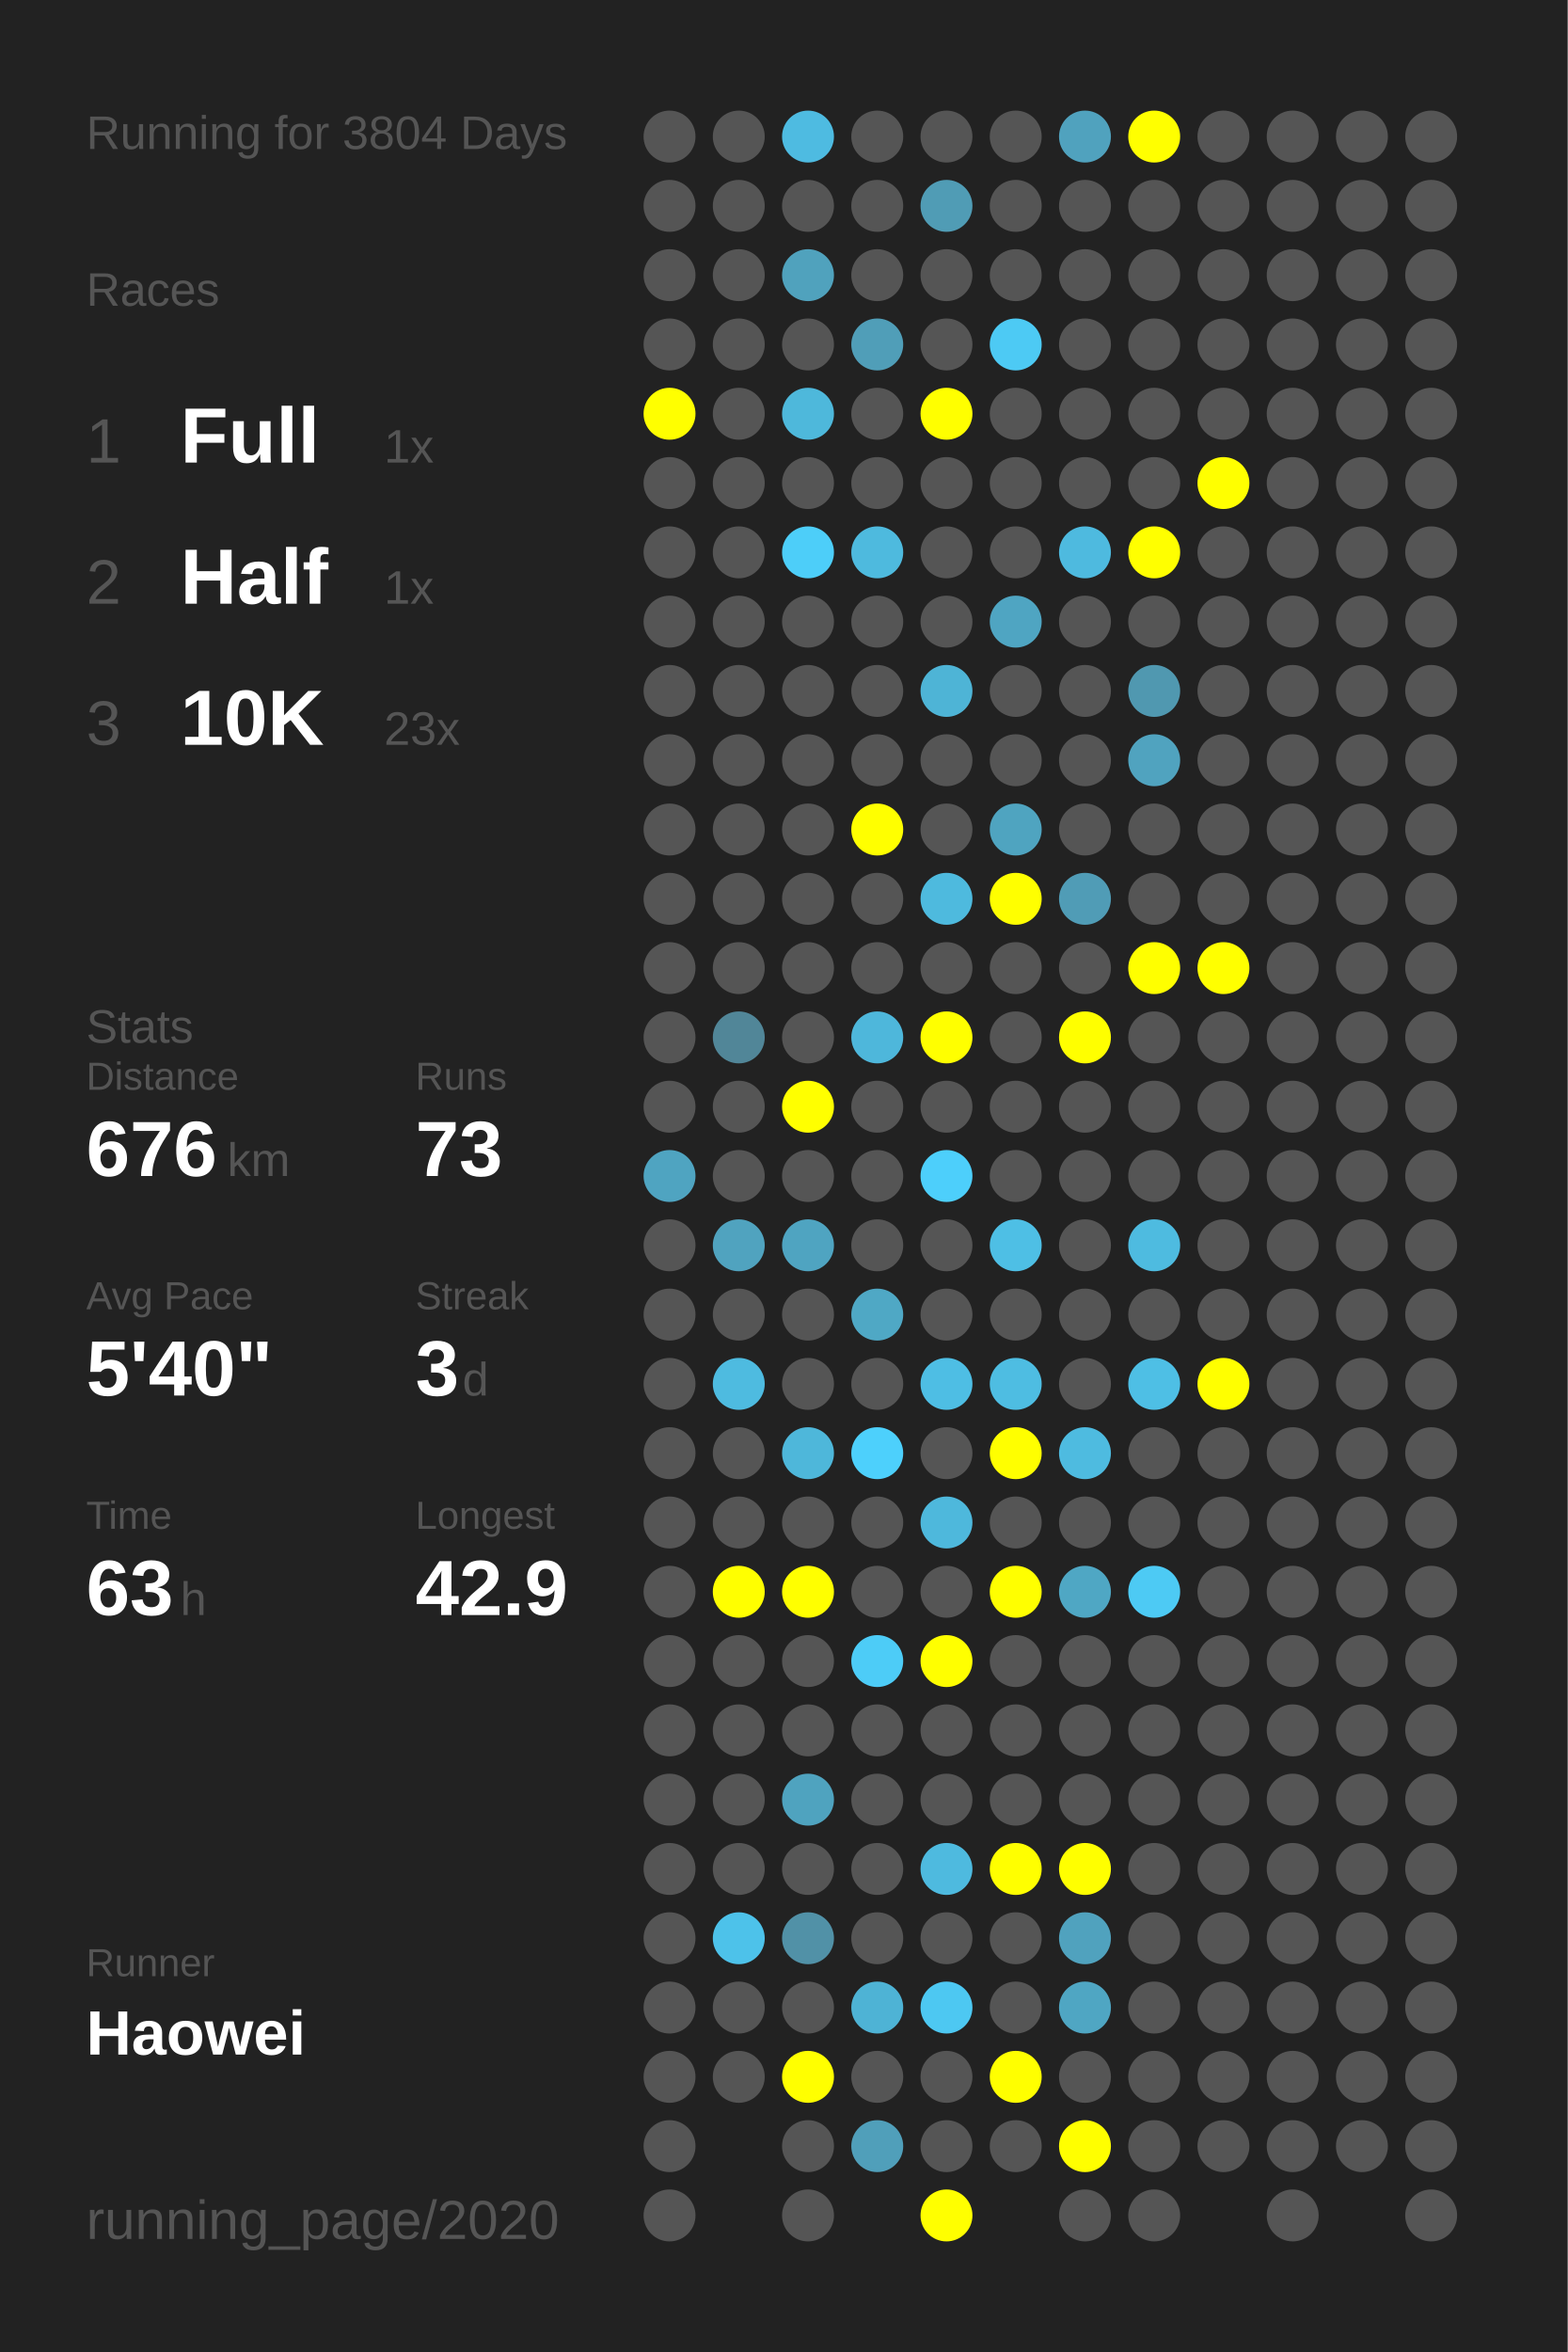
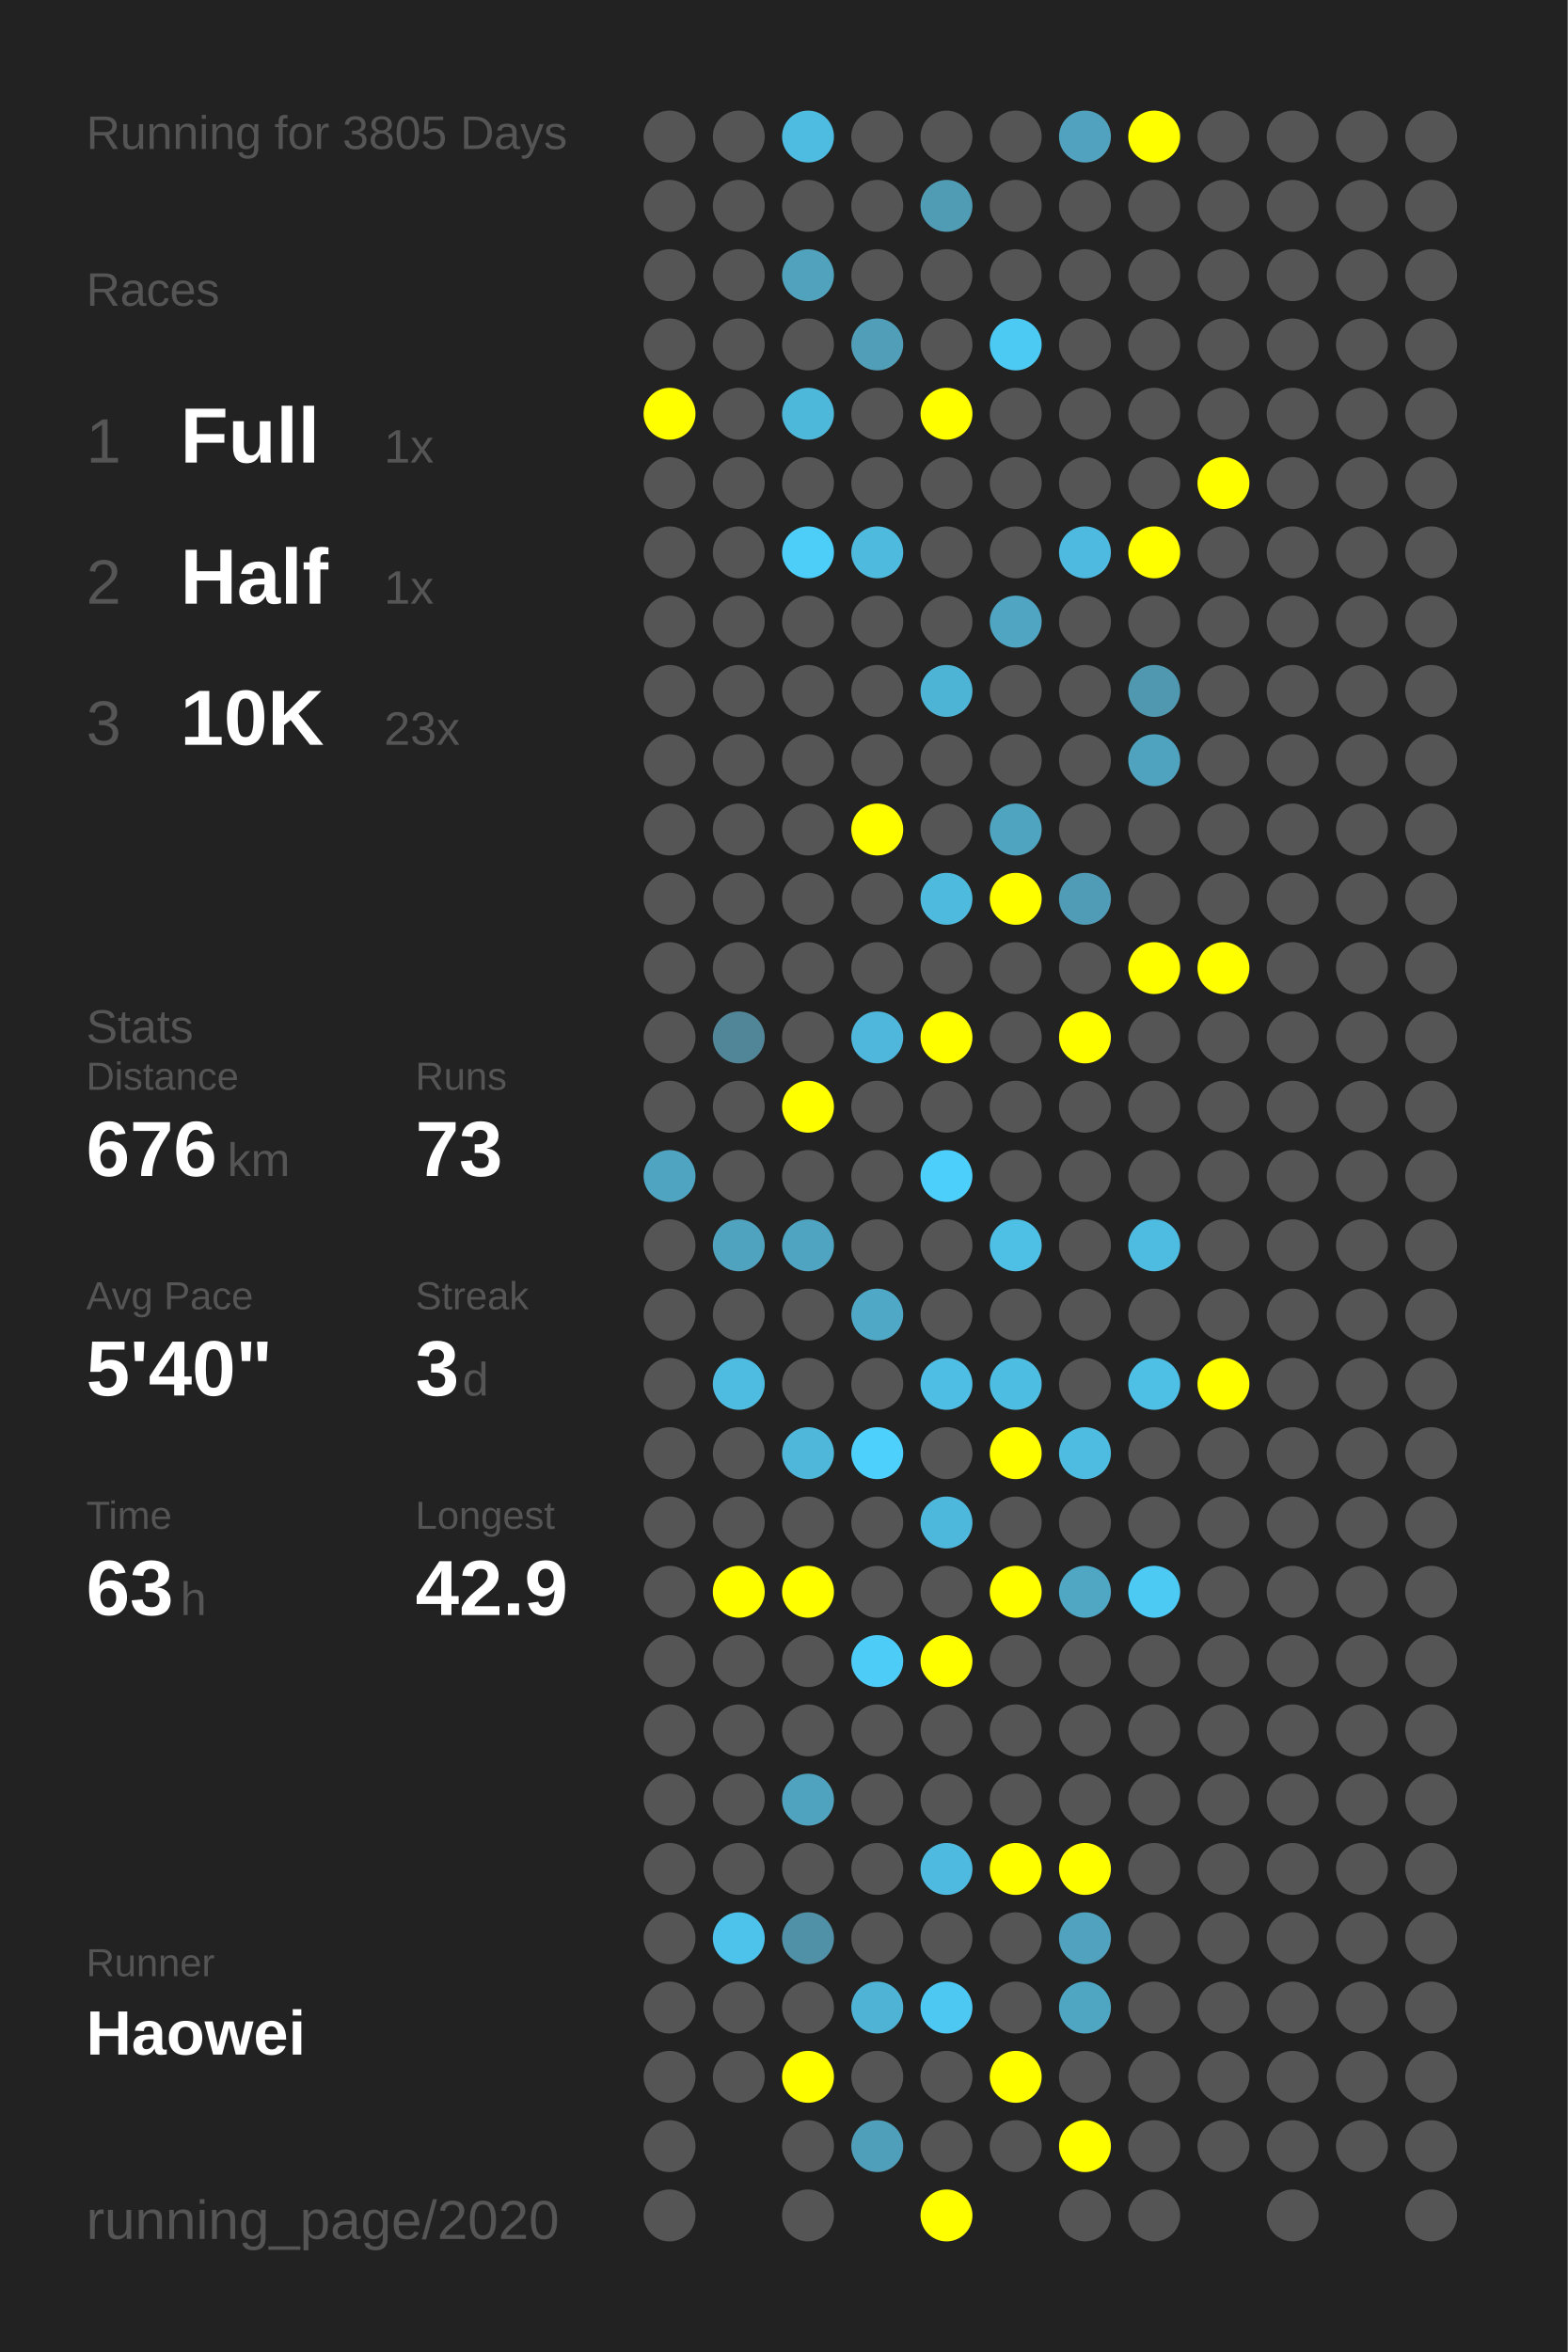
<svg xmlns="http://www.w3.org/2000/svg" baseProfile="full" height="300mm" version="1.1" viewBox="0,0,200,300" width="200mm">
  <defs />
  <rect fill="#222222" height="300" width="200" x="0" y="0" />
-   <text fill="#555555" style="font-size:6px; font-family:Arial;" x="11" y="19">Running for 3804 Days</text>
+   <text fill="#555555" style="font-size:6px; font-family:Arial;" x="11" y="19">Running for 3805 Days</text>
  <text fill="#555555" style="font-size:6px; font-family:Arial;" x="11" y="39">Races</text>
  <text fill="#555555" style="font-size:8px; font-family:Arial;" x="11" y="59">1</text>
  <text fill="#FFFFFF" style="font-size:10px; font-family:Arial; font-weight:bold;" x="23" y="59">Full</text>
  <text fill="#555555" style="font-size:6px; font-family:Arial;" x="49" y="59">1x</text>
  <text fill="#555555" style="font-size:8px; font-family:Arial;" x="11" y="77">2</text>
  <text fill="#FFFFFF" style="font-size:10px; font-family:Arial; font-weight:bold;" x="23" y="77">Half</text>
  <text fill="#555555" style="font-size:6px; font-family:Arial;" x="49" y="77">1x</text>
  <text fill="#555555" style="font-size:8px; font-family:Arial;" x="11" y="95">3</text>
  <text fill="#FFFFFF" style="font-size:10px; font-family:Arial; font-weight:bold;" x="23" y="95">10K</text>
  <text fill="#555555" style="font-size:6px; font-family:Arial;" x="49" y="95">23x</text>
  <text fill="#555555" style="font-size:6px; font-family:Arial;" x="11" y="133">Stats</text>
  <text fill="#555555" style="font-size:5px; font-family:Arial;" x="11" y="139">Distance</text>
  <text fill="#FFFFFF" style="font-size:10px; font-family:Arial; font-weight:bold;" x="11" y="150">676</text>
  <text fill="#555555" style="font-size:6px; font-family:Arial;" x="29" y="150">km</text>
  <text fill="#555555" style="font-size:5px; font-family:Arial;" x="53" y="139">Runs</text>
  <text fill="#FFFFFF" style="font-size:10px; font-family:Arial; font-weight:bold;" x="53" y="150">73</text>
  <text fill="#555555" style="font-size:5px; font-family:Arial;" x="11" y="167">Avg Pace</text>
  <text fill="#FFFFFF" style="font-size:10px; font-family:Arial; font-weight:bold;" x="11" y="178">5'40"</text>
  <text fill="#555555" style="font-size:5px; font-family:Arial;" x="53" y="167">Streak</text>
  <text fill="#FFFFFF" style="font-size:10px; font-family:Arial; font-weight:bold;" x="53" y="178">3</text>
  <text fill="#555555" style="font-size:6px; font-family:Arial;" x="59" y="178">d</text>
  <text fill="#555555" style="font-size:5px; font-family:Arial;" x="11" y="195">Time</text>
  <text fill="#FFFFFF" style="font-size:10px; font-family:Arial; font-weight:bold;" x="11" y="206">63</text>
  <text fill="#555555" style="font-size:6px; font-family:Arial;" x="23" y="206">h</text>
  <text fill="#555555" style="font-size:5px; font-family:Arial;" x="53" y="195">Longest</text>
  <text fill="#FFFFFF" style="font-size:10px; font-family:Arial; font-weight:bold;" x="53" y="206">42.9</text>
  <text fill="#555555" style="font-size:5px; font-family:Arial;" x="11" y="252.065">Runner</text>
  <text fill="#FFFFFF" style="font-size:8px; font-family:Arial; font-weight:bold;" x="11" y="262.065">Haowei</text>
  <text fill="#555555" style="font-size:7px; font-family:Arial;" x="11" y="285.581">running_page/2020</text>
  <circle cx="85.417" cy="17.419" fill="#555555" r="3.312" />
  <circle cx="85.417" cy="26.258" fill="#555555" r="3.312" />
  <circle cx="85.417" cy="35.097" fill="#555555" r="3.312" />
  <circle cx="85.417" cy="43.935" fill="#555555" r="3.312" />
  <circle cx="85.417" cy="52.774" fill="#FFFF00" r="3.312" />
  <circle cx="85.417" cy="61.613" fill="#555555" r="3.312" />
  <circle cx="85.417" cy="70.452" fill="#555555" r="3.312" />
  <circle cx="85.417" cy="79.29" fill="#555555" r="3.312" />
  <circle cx="85.417" cy="88.129" fill="#555555" r="3.312" />
  <circle cx="85.417" cy="96.968" fill="#555555" r="3.312" />
  <circle cx="85.417" cy="105.806" fill="#555555" r="3.312" />
  <circle cx="85.417" cy="114.645" fill="#555555" r="3.312" />
  <circle cx="85.417" cy="123.484" fill="#555555" r="3.312" />
  <circle cx="85.417" cy="132.323" fill="#555555" r="3.312" />
  <circle cx="85.417" cy="141.161" fill="#555555" r="3.312" />
  <circle cx="85.417" cy="150" fill="#4fa4c1" r="3.312" />
  <circle cx="85.417" cy="158.839" fill="#555555" r="3.312" />
  <circle cx="85.417" cy="167.677" fill="#555555" r="3.312" />
  <circle cx="85.417" cy="176.516" fill="#555555" r="3.312" />
  <circle cx="85.417" cy="185.355" fill="#555555" r="3.312" />
  <circle cx="85.417" cy="194.194" fill="#555555" r="3.312" />
  <circle cx="85.417" cy="203.032" fill="#555555" r="3.312" />
  <circle cx="85.417" cy="211.871" fill="#555555" r="3.312" />
  <circle cx="85.417" cy="220.71" fill="#555555" r="3.312" />
  <circle cx="85.417" cy="229.548" fill="#555555" r="3.312" />
  <circle cx="85.417" cy="238.387" fill="#555555" r="3.312" />
  <circle cx="85.417" cy="247.226" fill="#555555" r="3.312" />
  <circle cx="85.417" cy="256.065" fill="#555555" r="3.312" />
  <circle cx="85.417" cy="264.903" fill="#555555" r="3.312" />
  <circle cx="85.417" cy="273.742" fill="#555555" r="3.312" />
  <circle cx="85.417" cy="282.581" fill="#555555" r="3.312" />
  <circle cx="94.25" cy="17.419" fill="#555555" r="3.312" />
  <circle cx="94.25" cy="26.258" fill="#555555" r="3.312" />
  <circle cx="94.25" cy="35.097" fill="#555555" r="3.312" />
  <circle cx="94.25" cy="43.935" fill="#555555" r="3.312" />
  <circle cx="94.25" cy="52.774" fill="#555555" r="3.312" />
  <circle cx="94.25" cy="61.613" fill="#555555" r="3.312" />
  <circle cx="94.25" cy="70.452" fill="#555555" r="3.312" />
  <circle cx="94.25" cy="79.29" fill="#555555" r="3.312" />
  <circle cx="94.25" cy="88.129" fill="#555555" r="3.312" />
  <circle cx="94.25" cy="96.968" fill="#555555" r="3.312" />
  <circle cx="94.25" cy="105.806" fill="#555555" r="3.312" />
  <circle cx="94.25" cy="114.645" fill="#555555" r="3.312" />
  <circle cx="94.25" cy="123.484" fill="#555555" r="3.312" />
  <circle cx="94.25" cy="132.323" fill="#518698" r="3.312" />
  <circle cx="94.25" cy="141.161" fill="#555555" r="3.312" />
  <circle cx="94.25" cy="150" fill="#555555" r="3.312" />
  <circle cx="94.25" cy="158.839" fill="#50a3bf" r="3.312" />
  <circle cx="94.25" cy="167.677" fill="#555555" r="3.312" />
  <circle cx="94.25" cy="176.516" fill="#4ebbe0" r="3.312" />
  <circle cx="94.25" cy="185.355" fill="#555555" r="3.312" />
  <circle cx="94.25" cy="194.194" fill="#555555" r="3.312" />
  <circle cx="94.25" cy="203.032" fill="#FFFF00" r="3.312" />
  <circle cx="94.25" cy="211.871" fill="#555555" r="3.312" />
  <circle cx="94.25" cy="220.71" fill="#555555" r="3.312" />
  <circle cx="94.25" cy="229.548" fill="#555555" r="3.312" />
  <circle cx="94.25" cy="238.387" fill="#555555" r="3.312" />
  <circle cx="94.25" cy="247.226" fill="#4dc2ea" r="3.312" />
  <circle cx="94.25" cy="256.065" fill="#555555" r="3.312" />
  <circle cx="94.25" cy="264.903" fill="#555555" r="3.312" />
  <circle cx="103.083" cy="17.419" fill="#4ebbe1" r="3.312" />
  <circle cx="103.083" cy="26.258" fill="#555555" r="3.312" />
  <circle cx="103.083" cy="35.097" fill="#50a2bd" r="3.312" />
  <circle cx="103.083" cy="43.935" fill="#555555" r="3.312" />
  <circle cx="103.083" cy="52.774" fill="#4eb8db" r="3.312" />
  <circle cx="103.083" cy="61.613" fill="#555555" r="3.312" />
  <circle cx="103.083" cy="70.452" fill="#4dcef9" r="3.312" />
  <circle cx="103.083" cy="79.29" fill="#555555" r="3.312" />
  <circle cx="103.083" cy="88.129" fill="#555555" r="3.312" />
  <circle cx="103.083" cy="96.968" fill="#555555" r="3.312" />
  <circle cx="103.083" cy="105.806" fill="#555555" r="3.312" />
  <circle cx="103.083" cy="114.645" fill="#555555" r="3.312" />
  <circle cx="103.083" cy="123.484" fill="#555555" r="3.312" />
  <circle cx="103.083" cy="132.323" fill="#555555" r="3.312" />
  <circle cx="103.083" cy="141.161" fill="#FFFF00" r="3.312" />
  <circle cx="103.083" cy="150" fill="#555555" r="3.312" />
  <circle cx="103.083" cy="158.839" fill="#4fa4c1" r="3.312" />
  <circle cx="103.083" cy="167.677" fill="#555555" r="3.312" />
  <circle cx="103.083" cy="176.516" fill="#555555" r="3.312" />
  <circle cx="103.083" cy="185.355" fill="#4eb7da" r="3.312" />
  <circle cx="103.083" cy="194.194" fill="#555555" r="3.312" />
  <circle cx="103.083" cy="203.032" fill="#FFFF00" r="3.312" />
  <circle cx="103.083" cy="211.871" fill="#555555" r="3.312" />
  <circle cx="103.083" cy="220.71" fill="#555555" r="3.312" />
  <circle cx="103.083" cy="229.548" fill="#4fa3bf" r="3.312" />
  <circle cx="103.083" cy="238.387" fill="#555555" r="3.312" />
  <circle cx="103.083" cy="247.226" fill="#5191a7" r="3.312" />
  <circle cx="103.083" cy="256.065" fill="#555555" r="3.312" />
  <circle cx="103.083" cy="264.903" fill="#FFFF00" r="3.312" />
  <circle cx="103.083" cy="273.742" fill="#555555" r="3.312" />
  <circle cx="103.083" cy="282.581" fill="#555555" r="3.312" />
  <circle cx="111.917" cy="17.419" fill="#555555" r="3.312" />
  <circle cx="111.917" cy="26.258" fill="#555555" r="3.312" />
  <circle cx="111.917" cy="35.097" fill="#555555" r="3.312" />
  <circle cx="111.917" cy="43.935" fill="#509eb8" r="3.312" />
  <circle cx="111.917" cy="52.774" fill="#555555" r="3.312" />
  <circle cx="111.917" cy="61.613" fill="#555555" r="3.312" />
  <circle cx="111.917" cy="70.452" fill="#4ebade" r="3.312" />
  <circle cx="111.917" cy="79.29" fill="#555555" r="3.312" />
  <circle cx="111.917" cy="88.129" fill="#555555" r="3.312" />
  <circle cx="111.917" cy="96.968" fill="#555555" r="3.312" />
  <circle cx="111.917" cy="105.806" fill="#FFFF00" r="3.312" />
  <circle cx="111.917" cy="114.645" fill="#555555" r="3.312" />
  <circle cx="111.917" cy="123.484" fill="#555555" r="3.312" />
  <circle cx="111.917" cy="132.323" fill="#4eb7db" r="3.312" />
  <circle cx="111.917" cy="141.161" fill="#555555" r="3.312" />
  <circle cx="111.917" cy="150" fill="#555555" r="3.312" />
  <circle cx="111.917" cy="158.839" fill="#555555" r="3.312" />
  <circle cx="111.917" cy="167.677" fill="#4fa8c5" r="3.312" />
  <circle cx="111.917" cy="176.516" fill="#555555" r="3.312" />
  <circle cx="111.917" cy="185.355" fill="#4dd0fc" r="3.312" />
  <circle cx="111.917" cy="194.194" fill="#555555" r="3.312" />
  <circle cx="111.917" cy="203.032" fill="#555555" r="3.312" />
  <circle cx="111.917" cy="211.871" fill="#4dccf7" r="3.312" />
  <circle cx="111.917" cy="220.71" fill="#555555" r="3.312" />
  <circle cx="111.917" cy="229.548" fill="#555555" r="3.312" />
  <circle cx="111.917" cy="238.387" fill="#555555" r="3.312" />
  <circle cx="111.917" cy="247.226" fill="#555555" r="3.312" />
  <circle cx="111.917" cy="256.065" fill="#4eb3d5" r="3.312" />
  <circle cx="111.917" cy="264.903" fill="#555555" r="3.312" />
  <circle cx="111.917" cy="273.742" fill="#509fba" r="3.312" />
  <circle cx="120.75" cy="17.419" fill="#555555" r="3.312" />
  <circle cx="120.75" cy="26.258" fill="#509cb5" r="3.312" />
  <circle cx="120.75" cy="35.097" fill="#555555" r="3.312" />
  <circle cx="120.75" cy="43.935" fill="#555555" r="3.312" />
  <circle cx="120.75" cy="52.774" fill="#FFFF00" r="3.312" />
  <circle cx="120.75" cy="61.613" fill="#555555" r="3.312" />
  <circle cx="120.75" cy="70.452" fill="#555555" r="3.312" />
  <circle cx="120.75" cy="79.29" fill="#555555" r="3.312" />
  <circle cx="120.75" cy="88.129" fill="#4eb4d6" r="3.312" />
  <circle cx="120.75" cy="96.968" fill="#555555" r="3.312" />
  <circle cx="120.75" cy="105.806" fill="#555555" r="3.312" />
  <circle cx="120.75" cy="114.645" fill="#4ebade" r="3.312" />
  <circle cx="120.75" cy="123.484" fill="#555555" r="3.312" />
  <circle cx="120.75" cy="132.323" fill="#FFFF00" r="3.312" />
  <circle cx="120.75" cy="141.161" fill="#555555" r="3.312" />
  <circle cx="120.75" cy="150" fill="#4dcffb" r="3.312" />
  <circle cx="120.75" cy="158.839" fill="#555555" r="3.312" />
  <circle cx="120.75" cy="167.677" fill="#555555" r="3.312" />
  <circle cx="120.75" cy="176.516" fill="#4ebee4" r="3.312" />
  <circle cx="120.75" cy="185.355" fill="#555555" r="3.312" />
  <circle cx="120.75" cy="194.194" fill="#4eb8dc" r="3.312" />
  <circle cx="120.75" cy="203.032" fill="#555555" r="3.312" />
  <circle cx="120.75" cy="211.871" fill="#FFFF00" r="3.312" />
  <circle cx="120.75" cy="220.71" fill="#555555" r="3.312" />
  <circle cx="120.75" cy="229.548" fill="#555555" r="3.312" />
  <circle cx="120.75" cy="238.387" fill="#4ebadf" r="3.312" />
  <circle cx="120.75" cy="247.226" fill="#555555" r="3.312" />
  <circle cx="120.75" cy="256.065" fill="#4dc8f2" r="3.312" />
  <circle cx="120.75" cy="264.903" fill="#555555" r="3.312" />
  <circle cx="120.75" cy="273.742" fill="#555555" r="3.312" />
  <circle cx="120.75" cy="282.581" fill="#FFFF00" r="3.312" />
  <circle cx="129.583" cy="17.419" fill="#555555" r="3.312" />
  <circle cx="129.583" cy="26.258" fill="#555555" r="3.312" />
  <circle cx="129.583" cy="35.097" fill="#555555" r="3.312" />
  <circle cx="129.583" cy="43.935" fill="#4dcaf4" r="3.312" />
  <circle cx="129.583" cy="52.774" fill="#555555" r="3.312" />
  <circle cx="129.583" cy="61.613" fill="#555555" r="3.312" />
  <circle cx="129.583" cy="70.452" fill="#555555" r="3.312" />
  <circle cx="129.583" cy="79.29" fill="#4fa5c2" r="3.312" />
  <circle cx="129.583" cy="88.129" fill="#555555" r="3.312" />
  <circle cx="129.583" cy="96.968" fill="#555555" r="3.312" />
  <circle cx="129.583" cy="105.806" fill="#4fa4c0" r="3.312" />
  <circle cx="129.583" cy="114.645" fill="#FFFF00" r="3.312" />
  <circle cx="129.583" cy="123.484" fill="#555555" r="3.312" />
  <circle cx="129.583" cy="132.323" fill="#555555" r="3.312" />
  <circle cx="129.583" cy="141.161" fill="#555555" r="3.312" />
  <circle cx="129.583" cy="150" fill="#555555" r="3.312" />
  <circle cx="129.583" cy="158.839" fill="#4ebfe5" r="3.312" />
  <circle cx="129.583" cy="167.677" fill="#555555" r="3.312" />
  <circle cx="129.583" cy="176.516" fill="#4ebde2" r="3.312" />
  <circle cx="129.583" cy="185.355" fill="#FFFF00" r="3.312" />
  <circle cx="129.583" cy="194.194" fill="#555555" r="3.312" />
  <circle cx="129.583" cy="203.032" fill="#FFFF00" r="3.312" />
  <circle cx="129.583" cy="211.871" fill="#555555" r="3.312" />
  <circle cx="129.583" cy="220.71" fill="#555555" r="3.312" />
  <circle cx="129.583" cy="229.548" fill="#555555" r="3.312" />
  <circle cx="129.583" cy="238.387" fill="#FFFF00" r="3.312" />
  <circle cx="129.583" cy="247.226" fill="#555555" r="3.312" />
  <circle cx="129.583" cy="256.065" fill="#555555" r="3.312" />
  <circle cx="129.583" cy="264.903" fill="#FFFF00" r="3.312" />
  <circle cx="129.583" cy="273.742" fill="#555555" r="3.312" />
  <circle cx="138.417" cy="17.419" fill="#50a2be" r="3.312" />
  <circle cx="138.417" cy="26.258" fill="#555555" r="3.312" />
  <circle cx="138.417" cy="35.097" fill="#555555" r="3.312" />
  <circle cx="138.417" cy="43.935" fill="#555555" r="3.312" />
  <circle cx="138.417" cy="52.774" fill="#555555" r="3.312" />
  <circle cx="138.417" cy="61.613" fill="#555555" r="3.312" />
  <circle cx="138.417" cy="70.452" fill="#4ebadf" r="3.312" />
  <circle cx="138.417" cy="79.29" fill="#555555" r="3.312" />
  <circle cx="138.417" cy="88.129" fill="#555555" r="3.312" />
  <circle cx="138.417" cy="96.968" fill="#555555" r="3.312" />
  <circle cx="138.417" cy="105.806" fill="#555555" r="3.312" />
  <circle cx="138.417" cy="114.645" fill="#509cb6" r="3.312" />
  <circle cx="138.417" cy="123.484" fill="#555555" r="3.312" />
  <circle cx="138.417" cy="132.323" fill="#FFFF00" r="3.312" />
  <circle cx="138.417" cy="141.161" fill="#555555" r="3.312" />
  <circle cx="138.417" cy="150" fill="#555555" r="3.312" />
  <circle cx="138.417" cy="158.839" fill="#555555" r="3.312" />
  <circle cx="138.417" cy="167.677" fill="#555555" r="3.312" />
  <circle cx="138.417" cy="176.516" fill="#555555" r="3.312" />
  <circle cx="138.417" cy="185.355" fill="#4ebbe0" r="3.312" />
  <circle cx="138.417" cy="194.194" fill="#555555" r="3.312" />
  <circle cx="138.417" cy="203.032" fill="#4fa7c4" r="3.312" />
  <circle cx="138.417" cy="211.871" fill="#555555" r="3.312" />
  <circle cx="138.417" cy="220.71" fill="#555555" r="3.312" />
  <circle cx="138.417" cy="229.548" fill="#555555" r="3.312" />
  <circle cx="138.417" cy="238.387" fill="#FFFF00" r="3.312" />
  <circle cx="138.417" cy="247.226" fill="#50a2be" r="3.312" />
  <circle cx="138.417" cy="256.065" fill="#4fa6c3" r="3.312" />
  <circle cx="138.417" cy="264.903" fill="#555555" r="3.312" />
  <circle cx="138.417" cy="273.742" fill="#FFFF00" r="3.312" />
  <circle cx="138.417" cy="282.581" fill="#555555" r="3.312" />
  <circle cx="147.25" cy="17.419" fill="#FFFF00" r="3.312" />
  <circle cx="147.25" cy="26.258" fill="#555555" r="3.312" />
  <circle cx="147.25" cy="35.097" fill="#555555" r="3.312" />
  <circle cx="147.25" cy="43.935" fill="#555555" r="3.312" />
  <circle cx="147.25" cy="52.774" fill="#555555" r="3.312" />
  <circle cx="147.25" cy="61.613" fill="#555555" r="3.312" />
  <circle cx="147.25" cy="70.452" fill="#FFFF00" r="3.312" />
  <circle cx="147.25" cy="79.29" fill="#555555" r="3.312" />
  <circle cx="147.25" cy="88.129" fill="#5098b0" r="3.312" />
  <circle cx="147.25" cy="96.968" fill="#50a3bf" r="3.312" />
  <circle cx="147.25" cy="105.806" fill="#555555" r="3.312" />
  <circle cx="147.25" cy="114.645" fill="#555555" r="3.312" />
  <circle cx="147.25" cy="123.484" fill="#FFFF00" r="3.312" />
  <circle cx="147.25" cy="132.323" fill="#555555" r="3.312" />
  <circle cx="147.25" cy="141.161" fill="#555555" r="3.312" />
  <circle cx="147.25" cy="150" fill="#555555" r="3.312" />
  <circle cx="147.25" cy="158.839" fill="#4ebbe0" r="3.312" />
  <circle cx="147.25" cy="167.677" fill="#555555" r="3.312" />
  <circle cx="147.25" cy="176.516" fill="#4ebfe5" r="3.312" />
  <circle cx="147.25" cy="185.355" fill="#555555" r="3.312" />
  <circle cx="147.25" cy="194.194" fill="#555555" r="3.312" />
  <circle cx="147.25" cy="203.032" fill="#4dcaf4" r="3.312" />
  <circle cx="147.25" cy="211.871" fill="#555555" r="3.312" />
  <circle cx="147.25" cy="220.71" fill="#555555" r="3.312" />
  <circle cx="147.25" cy="229.548" fill="#555555" r="3.312" />
  <circle cx="147.25" cy="238.387" fill="#555555" r="3.312" />
  <circle cx="147.25" cy="247.226" fill="#555555" r="3.312" />
  <circle cx="147.25" cy="256.065" fill="#555555" r="3.312" />
  <circle cx="147.25" cy="264.903" fill="#555555" r="3.312" />
  <circle cx="147.25" cy="273.742" fill="#555555" r="3.312" />
  <circle cx="147.25" cy="282.581" fill="#555555" r="3.312" />
  <circle cx="156.083" cy="17.419" fill="#555555" r="3.312" />
  <circle cx="156.083" cy="26.258" fill="#555555" r="3.312" />
  <circle cx="156.083" cy="35.097" fill="#555555" r="3.312" />
  <circle cx="156.083" cy="43.935" fill="#555555" r="3.312" />
  <circle cx="156.083" cy="52.774" fill="#555555" r="3.312" />
  <circle cx="156.083" cy="61.613" fill="#FFFF00" r="3.312" />
  <circle cx="156.083" cy="70.452" fill="#555555" r="3.312" />
  <circle cx="156.083" cy="79.29" fill="#555555" r="3.312" />
  <circle cx="156.083" cy="88.129" fill="#555555" r="3.312" />
  <circle cx="156.083" cy="96.968" fill="#555555" r="3.312" />
  <circle cx="156.083" cy="105.806" fill="#555555" r="3.312" />
  <circle cx="156.083" cy="114.645" fill="#555555" r="3.312" />
  <circle cx="156.083" cy="123.484" fill="#FFFF00" r="3.312" />
  <circle cx="156.083" cy="132.323" fill="#555555" r="3.312" />
  <circle cx="156.083" cy="141.161" fill="#555555" r="3.312" />
  <circle cx="156.083" cy="150" fill="#555555" r="3.312" />
  <circle cx="156.083" cy="158.839" fill="#555555" r="3.312" />
  <circle cx="156.083" cy="167.677" fill="#555555" r="3.312" />
  <circle cx="156.083" cy="176.516" fill="#FFFF00" r="3.312" />
  <circle cx="156.083" cy="185.355" fill="#555555" r="3.312" />
  <circle cx="156.083" cy="194.194" fill="#555555" r="3.312" />
  <circle cx="156.083" cy="203.032" fill="#555555" r="3.312" />
  <circle cx="156.083" cy="211.871" fill="#555555" r="3.312" />
  <circle cx="156.083" cy="220.71" fill="#555555" r="3.312" />
  <circle cx="156.083" cy="229.548" fill="#555555" r="3.312" />
  <circle cx="156.083" cy="238.387" fill="#555555" r="3.312" />
  <circle cx="156.083" cy="247.226" fill="#555555" r="3.312" />
  <circle cx="156.083" cy="256.065" fill="#555555" r="3.312" />
  <circle cx="156.083" cy="264.903" fill="#555555" r="3.312" />
  <circle cx="156.083" cy="273.742" fill="#555555" r="3.312" />
  <circle cx="164.917" cy="17.419" fill="#555555" r="3.312" />
  <circle cx="164.917" cy="26.258" fill="#555555" r="3.312" />
  <circle cx="164.917" cy="35.097" fill="#555555" r="3.312" />
  <circle cx="164.917" cy="43.935" fill="#555555" r="3.312" />
  <circle cx="164.917" cy="52.774" fill="#555555" r="3.312" />
  <circle cx="164.917" cy="61.613" fill="#555555" r="3.312" />
  <circle cx="164.917" cy="70.452" fill="#555555" r="3.312" />
  <circle cx="164.917" cy="79.29" fill="#555555" r="3.312" />
  <circle cx="164.917" cy="88.129" fill="#555555" r="3.312" />
  <circle cx="164.917" cy="96.968" fill="#555555" r="3.312" />
  <circle cx="164.917" cy="105.806" fill="#555555" r="3.312" />
  <circle cx="164.917" cy="114.645" fill="#555555" r="3.312" />
  <circle cx="164.917" cy="123.484" fill="#555555" r="3.312" />
  <circle cx="164.917" cy="132.323" fill="#555555" r="3.312" />
  <circle cx="164.917" cy="141.161" fill="#555555" r="3.312" />
  <circle cx="164.917" cy="150" fill="#555555" r="3.312" />
  <circle cx="164.917" cy="158.839" fill="#555555" r="3.312" />
  <circle cx="164.917" cy="167.677" fill="#555555" r="3.312" />
  <circle cx="164.917" cy="176.516" fill="#555555" r="3.312" />
  <circle cx="164.917" cy="185.355" fill="#555555" r="3.312" />
  <circle cx="164.917" cy="194.194" fill="#555555" r="3.312" />
  <circle cx="164.917" cy="203.032" fill="#555555" r="3.312" />
  <circle cx="164.917" cy="211.871" fill="#555555" r="3.312" />
  <circle cx="164.917" cy="220.71" fill="#555555" r="3.312" />
  <circle cx="164.917" cy="229.548" fill="#555555" r="3.312" />
  <circle cx="164.917" cy="238.387" fill="#555555" r="3.312" />
  <circle cx="164.917" cy="247.226" fill="#555555" r="3.312" />
  <circle cx="164.917" cy="256.065" fill="#555555" r="3.312" />
  <circle cx="164.917" cy="264.903" fill="#555555" r="3.312" />
  <circle cx="164.917" cy="273.742" fill="#555555" r="3.312" />
  <circle cx="164.917" cy="282.581" fill="#555555" r="3.312" />
  <circle cx="173.75" cy="17.419" fill="#555555" r="3.312" />
  <circle cx="173.75" cy="26.258" fill="#555555" r="3.312" />
  <circle cx="173.75" cy="35.097" fill="#555555" r="3.312" />
  <circle cx="173.75" cy="43.935" fill="#555555" r="3.312" />
  <circle cx="173.75" cy="52.774" fill="#555555" r="3.312" />
  <circle cx="173.75" cy="61.613" fill="#555555" r="3.312" />
  <circle cx="173.75" cy="70.452" fill="#555555" r="3.312" />
  <circle cx="173.75" cy="79.29" fill="#555555" r="3.312" />
  <circle cx="173.75" cy="88.129" fill="#555555" r="3.312" />
  <circle cx="173.75" cy="96.968" fill="#555555" r="3.312" />
  <circle cx="173.75" cy="105.806" fill="#555555" r="3.312" />
  <circle cx="173.75" cy="114.645" fill="#555555" r="3.312" />
  <circle cx="173.75" cy="123.484" fill="#555555" r="3.312" />
  <circle cx="173.75" cy="132.323" fill="#555555" r="3.312" />
  <circle cx="173.75" cy="141.161" fill="#555555" r="3.312" />
  <circle cx="173.75" cy="150" fill="#555555" r="3.312" />
  <circle cx="173.75" cy="158.839" fill="#555555" r="3.312" />
  <circle cx="173.75" cy="167.677" fill="#555555" r="3.312" />
  <circle cx="173.75" cy="176.516" fill="#555555" r="3.312" />
  <circle cx="173.75" cy="185.355" fill="#555555" r="3.312" />
  <circle cx="173.75" cy="194.194" fill="#555555" r="3.312" />
  <circle cx="173.75" cy="203.032" fill="#555555" r="3.312" />
  <circle cx="173.75" cy="211.871" fill="#555555" r="3.312" />
  <circle cx="173.75" cy="220.71" fill="#555555" r="3.312" />
  <circle cx="173.75" cy="229.548" fill="#555555" r="3.312" />
  <circle cx="173.75" cy="238.387" fill="#555555" r="3.312" />
  <circle cx="173.75" cy="247.226" fill="#555555" r="3.312" />
  <circle cx="173.75" cy="256.065" fill="#555555" r="3.312" />
  <circle cx="173.75" cy="264.903" fill="#555555" r="3.312" />
  <circle cx="173.75" cy="273.742" fill="#555555" r="3.312" />
  <circle cx="182.583" cy="17.419" fill="#555555" r="3.312" />
  <circle cx="182.583" cy="26.258" fill="#555555" r="3.312" />
  <circle cx="182.583" cy="35.097" fill="#555555" r="3.312" />
  <circle cx="182.583" cy="43.935" fill="#555555" r="3.312" />
  <circle cx="182.583" cy="52.774" fill="#555555" r="3.312" />
  <circle cx="182.583" cy="61.613" fill="#555555" r="3.312" />
  <circle cx="182.583" cy="70.452" fill="#555555" r="3.312" />
  <circle cx="182.583" cy="79.29" fill="#555555" r="3.312" />
  <circle cx="182.583" cy="88.129" fill="#555555" r="3.312" />
  <circle cx="182.583" cy="96.968" fill="#555555" r="3.312" />
  <circle cx="182.583" cy="105.806" fill="#555555" r="3.312" />
  <circle cx="182.583" cy="114.645" fill="#555555" r="3.312" />
  <circle cx="182.583" cy="123.484" fill="#555555" r="3.312" />
  <circle cx="182.583" cy="132.323" fill="#555555" r="3.312" />
  <circle cx="182.583" cy="141.161" fill="#555555" r="3.312" />
  <circle cx="182.583" cy="150" fill="#555555" r="3.312" />
  <circle cx="182.583" cy="158.839" fill="#555555" r="3.312" />
  <circle cx="182.583" cy="167.677" fill="#555555" r="3.312" />
  <circle cx="182.583" cy="176.516" fill="#555555" r="3.312" />
  <circle cx="182.583" cy="185.355" fill="#555555" r="3.312" />
  <circle cx="182.583" cy="194.194" fill="#555555" r="3.312" />
  <circle cx="182.583" cy="203.032" fill="#555555" r="3.312" />
  <circle cx="182.583" cy="211.871" fill="#555555" r="3.312" />
  <circle cx="182.583" cy="220.71" fill="#555555" r="3.312" />
  <circle cx="182.583" cy="229.548" fill="#555555" r="3.312" />
  <circle cx="182.583" cy="238.387" fill="#555555" r="3.312" />
  <circle cx="182.583" cy="247.226" fill="#555555" r="3.312" />
  <circle cx="182.583" cy="256.065" fill="#555555" r="3.312" />
  <circle cx="182.583" cy="264.903" fill="#555555" r="3.312" />
  <circle cx="182.583" cy="273.742" fill="#555555" r="3.312" />
  <circle cx="182.583" cy="282.581" fill="#555555" r="3.312" />
</svg>
